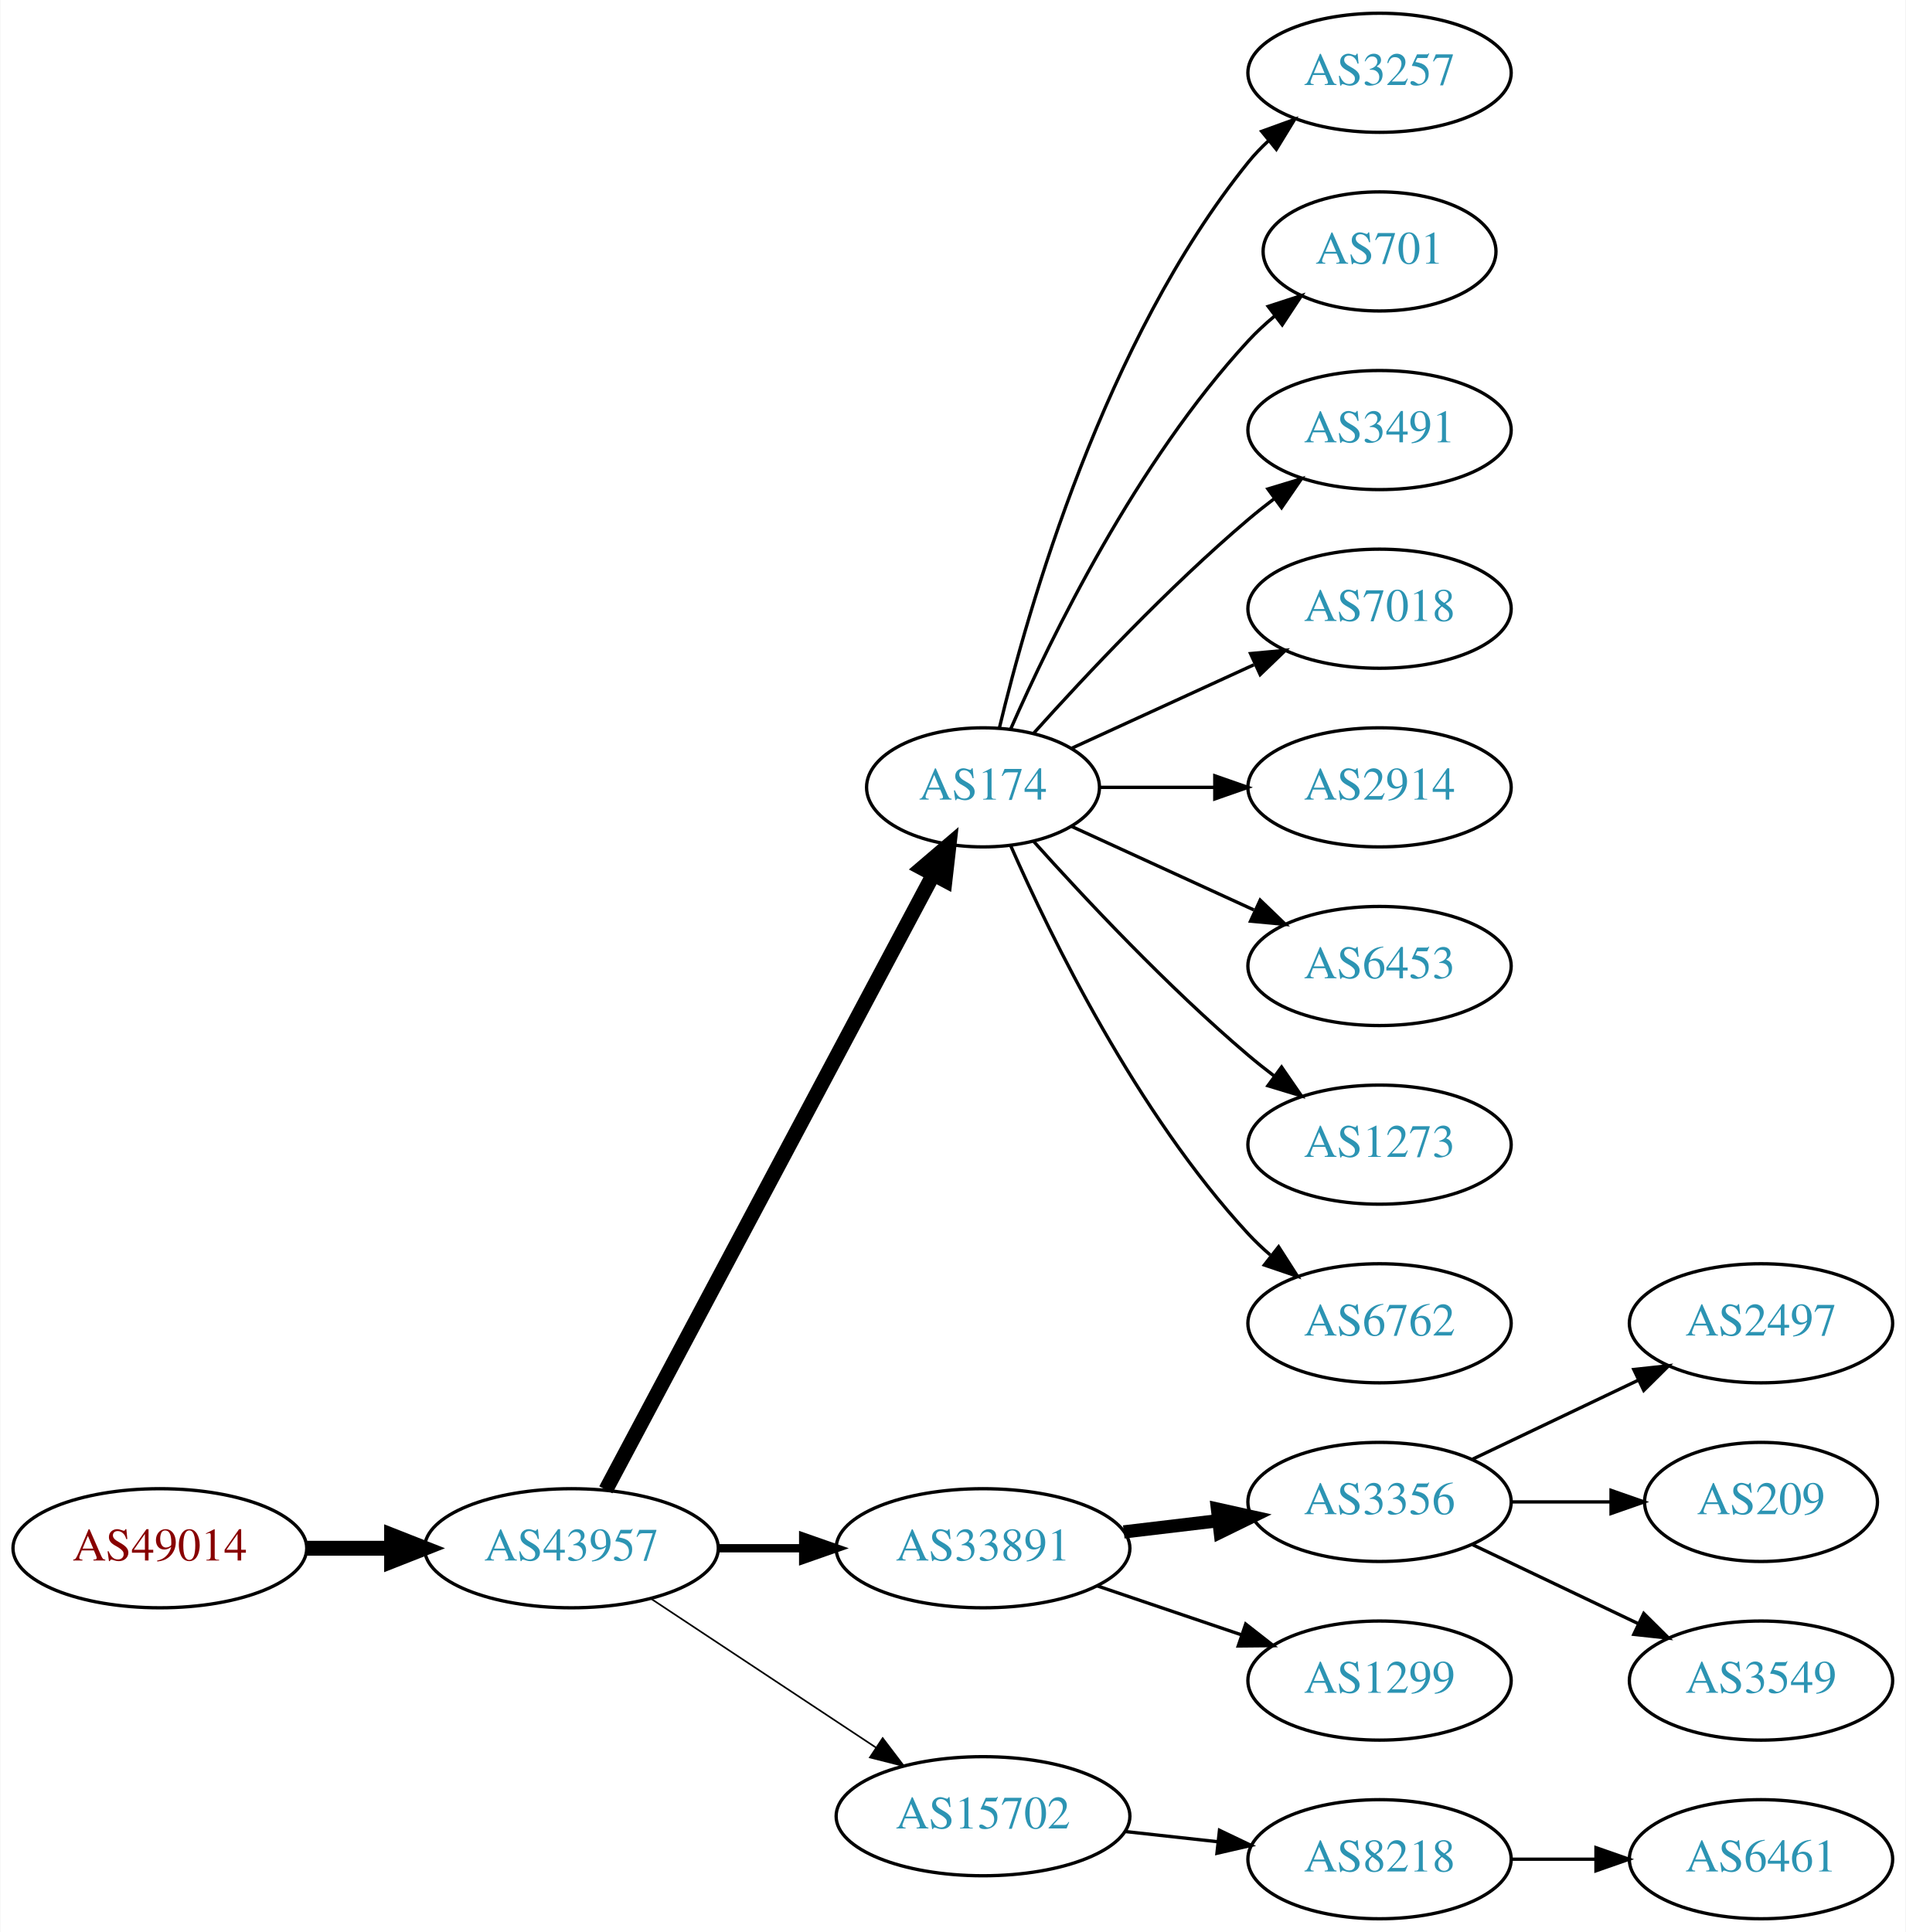
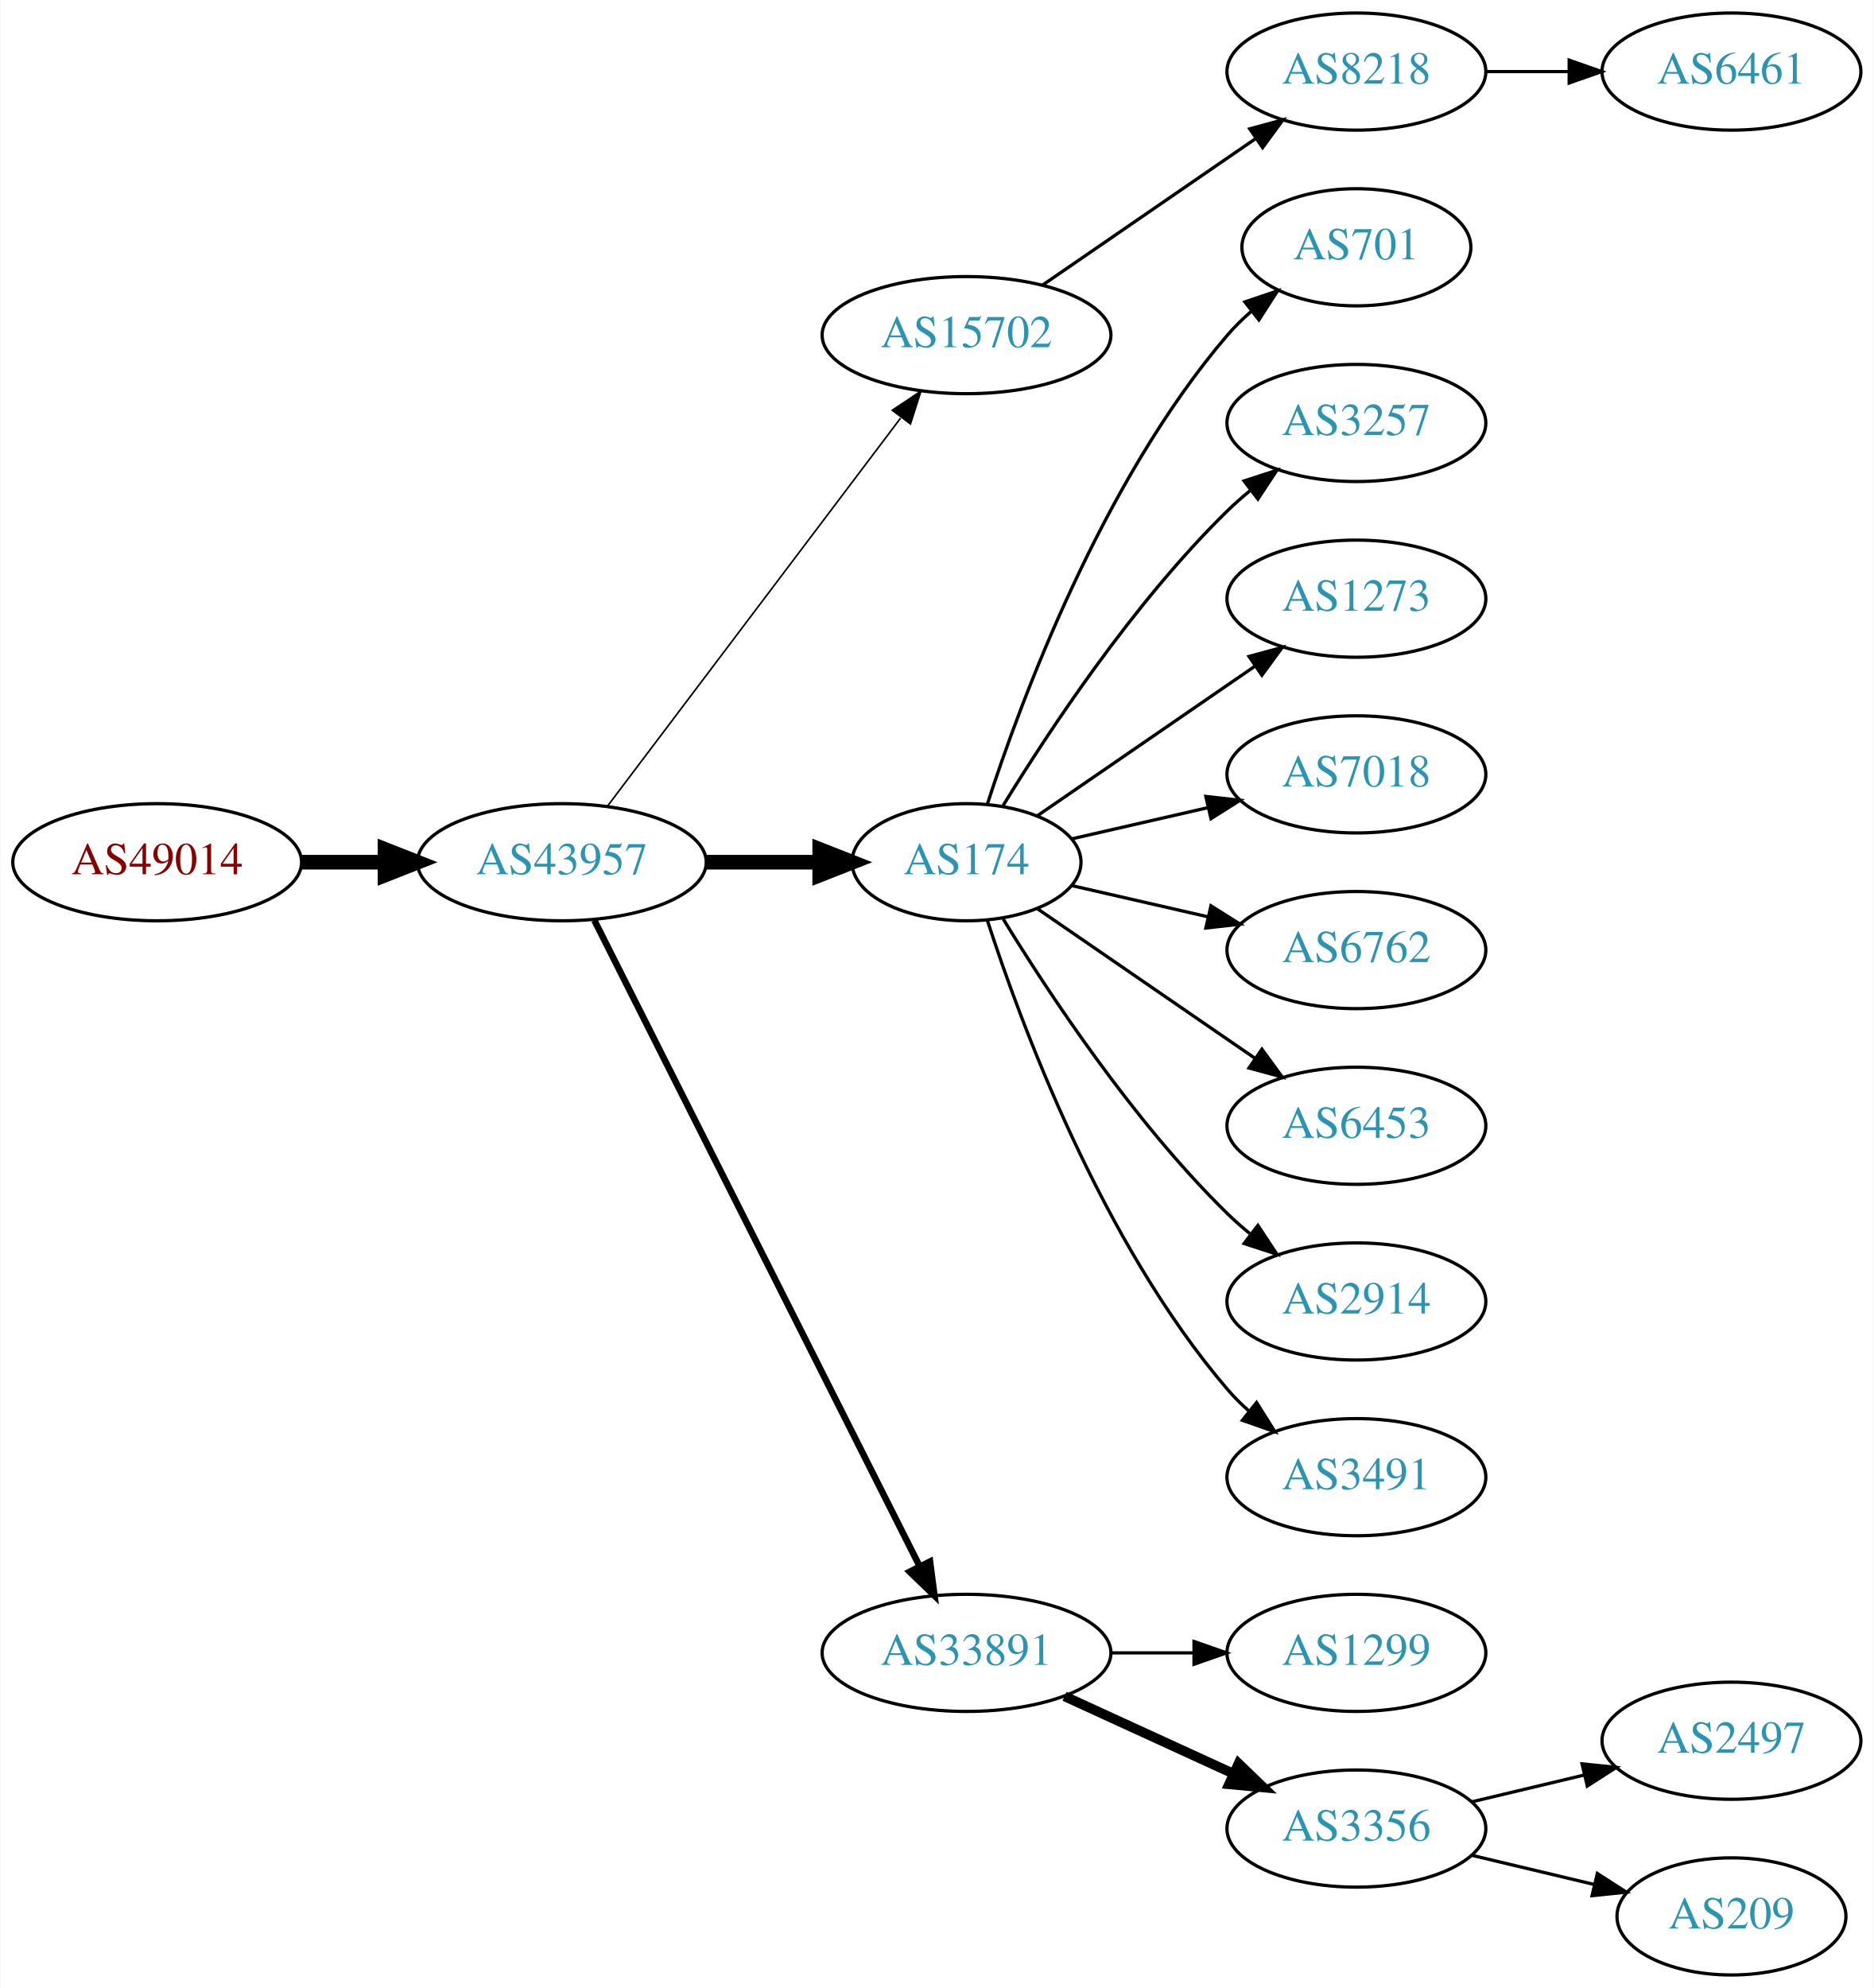
- <svg xmlns="http://www.w3.org/2000/svg" xmlns:xlink="http://www.w3.org/1999/xlink" width="576pt" height="584pt" viewBox="0.00 0.00 575.76 584.00">
-   <g id="graph0" class="graph" transform="scale(1 1) rotate(0) translate(4 580)">
-     <polygon fill="white" stroke="none" points="-4,4 -4,-580 571.762,-580 571.762,4 -4,4" />
+ <svg xmlns="http://www.w3.org/2000/svg" xmlns:xlink="http://www.w3.org/1999/xlink" width="576pt" height="611pt" viewBox="0.00 0.00 575.76 611.00">
+   <g id="graph0" class="graph" transform="scale(1 1) rotate(0) translate(4 607)">
+     <polygon fill="white" stroke="none" points="-4,4 -4,-607 571.762,-607 571.762,4 -4,4" />
    <g id="node1" class="node">
      <g id="a_node1">
        <a xlink:href="/asn/49014" xlink:title="AS49014 ~ Wirtschaftskammer Oesterreich [AT]">
-           <ellipse fill="#ffffff" stroke="black" cx="44.196" cy="-112" rx="44.393" ry="18" />
-           <text text-anchor="middle" x="44.196" y="-108.3" font-family="Times,serif" font-size="14.00" fill="#880000">AS49014</text>
+           <ellipse fill="#ffffff" stroke="black" cx="44.196" cy="-342" rx="44.393" ry="18" />
+           <text text-anchor="middle" x="44.196" y="-338.3" font-family="Times,serif" font-size="14.00" fill="#880000">AS49014</text>
        </a>
      </g>
    </g>
    <g id="node2" class="node">
      <g id="a_node2">
        <a xlink:href="/asn/43957" xlink:title="AS43957 ~ WNT Telecommunication GmbH [AT]">
-           <ellipse fill="#ffffff" stroke="black" cx="168.588" cy="-112" rx="44.393" ry="18" />
-           <text text-anchor="middle" x="168.588" y="-108.3" font-family="Times,serif" font-size="14.00" fill="#2c94b3">AS43957</text>
+           <ellipse fill="#ffffff" stroke="black" cx="168.588" cy="-342" rx="44.393" ry="18" />
+           <text text-anchor="middle" x="168.588" y="-338.3" font-family="Times,serif" font-size="14.00" fill="#2c94b3">AS43957</text>
        </a>
      </g>
    </g>
    <g id="edge1" class="edge">
-       <path fill="none" stroke="black" stroke-width="4.5" d="M88.692,-112C96.898,-112 105.569,-112 114.041,-112" />
-       <polygon fill="black" stroke="black" stroke-width="4.5" points="114.233,-115.938 124.233,-112 114.233,-108.063 114.233,-115.938" />
+       <path fill="none" stroke="black" stroke-width="4.5" d="M88.692,-342C96.898,-342 105.569,-342 114.041,-342" />
+       <polygon fill="black" stroke="black" stroke-width="4.5" points="114.233,-345.938 124.233,-342 114.233,-338.063 114.233,-345.938" />
    </g>
    <g id="node3" class="node">
      <g id="a_node3">
+         <a xlink:href="/asn/15702" xlink:title="AS15702 ~ Onstage Online GmbH [AT]">
+           <ellipse fill="#ffffff" stroke="black" cx="292.98" cy="-504" rx="44.393" ry="18" />
+           <text text-anchor="middle" x="292.98" y="-500.3" font-family="Times,serif" font-size="14.00" fill="#2c94b3">AS15702</text>
+         </a>
+       </g>
+     </g>
+     <g id="edge2" class="edge">
+       <path fill="none" stroke="black" stroke-width="0.5" d="M182.686,-359.337C204.311,-387.96 247.582,-445.233 272.705,-478.486" />
+       <polygon fill="black" stroke="black" stroke-width="0.5" points="270.156,-480.919 278.976,-486.788 275.741,-476.699 270.156,-480.919" />
+     </g>
+     <g id="node4" class="node">
+       <g id="a_node4">
        <a xlink:href="/asn/174" xlink:title="AS174 ~ Cogent Communications [US]">
          <ellipse fill="#ffffff" stroke="black" cx="292.98" cy="-342" rx="35.194" ry="18" />
          <text text-anchor="middle" x="292.98" y="-338.3" font-family="Times,serif" font-size="14.00" fill="#2c94b3">AS174</text>
        </a>
      </g>
    </g>
-     <g id="edge2" class="edge">
-       <path fill="none" stroke="black" stroke-width="4.5" d="M178.989,-129.666C200.355,-169.817 252.663,-268.115 277.903,-315.546" />
-       <polygon fill="black" stroke="black" stroke-width="4.5" points="274.541,-317.611 282.715,-324.589 281.493,-313.911 274.541,-317.611" />
-     </g>
-     <g id="node4" class="node">
-       <g id="a_node4">
-         <a xlink:href="/asn/33891" xlink:title="AS33891 ~ CORE-BACKBONE GMBH GLOBAL NETWORK [DE]">
-           <ellipse fill="#ffffff" stroke="black" cx="292.98" cy="-112" rx="44.393" ry="18" />
-           <text text-anchor="middle" x="292.98" y="-108.3" font-family="Times,serif" font-size="14.00" fill="#2c94b3">AS33891</text>
-         </a>
-       </g>
-     </g>
    <g id="edge3" class="edge">
-       <path fill="none" stroke="black" stroke-width="2.5" d="M213.084,-112C221.29,-112 229.961,-112 238.434,-112" />
-       <polygon fill="black" stroke="black" stroke-width="2.5" points="238.625,-115.5 248.625,-112 238.625,-108.5 238.625,-115.5" />
+       <path fill="none" stroke="black" stroke-width="4.5" d="M213.084,-342C224.341,-342 236.473,-342 247.767,-342" />
+       <polygon fill="black" stroke="black" stroke-width="4.5" points="247.854,-345.938 257.854,-342 247.854,-338.063 247.854,-345.938" />
    </g>
    <g id="node5" class="node">
      <g id="a_node5">
-         <a xlink:href="/asn/15702" xlink:title="AS15702 ~ Onstage Online GmbH [AT]">
-           <ellipse fill="#ffffff" stroke="black" cx="292.98" cy="-31" rx="44.393" ry="18" />
-           <text text-anchor="middle" x="292.98" y="-27.3" font-family="Times,serif" font-size="14.00" fill="#2c94b3">AS15702</text>
+         <a xlink:href="/asn/33891" xlink:title="AS33891 ~ CORE-BACKBONE GMBH GLOBAL NETWORK [DE]">
+           <ellipse fill="#ffffff" stroke="black" cx="292.98" cy="-99" rx="44.393" ry="18" />
+           <text text-anchor="middle" x="292.98" y="-95.3" font-family="Times,serif" font-size="14.00" fill="#2c94b3">AS33891</text>
        </a>
      </g>
    </g>
    <g id="edge4" class="edge">
-       <path fill="none" stroke="black" stroke-width="0.5" d="M192.609,-96.764C211.841,-84.037 239.449,-65.766 260.686,-51.711" />
-       <polygon fill="black" stroke="black" stroke-width="0.5" points="262.655,-54.605 269.063,-46.167 258.792,-48.767 262.655,-54.605" />
+       <path fill="none" stroke="black" stroke-width="2" d="M178.588,-324.132C199.859,-281.899 253.335,-175.728 278.496,-125.773" />
+       <polygon fill="black" stroke="black" stroke-width="2" points="281.76,-127.072 283.132,-116.567 275.508,-123.924 281.76,-127.072" />
+     </g>
+     <g id="node6" class="node">
+       <g id="a_node6">
+         <a xlink:href="/asn/8218" xlink:title="AS8218 ~ legacy Neotelecoms [FR]">
+           <ellipse fill="#ffffff" stroke="black" cx="412.823" cy="-585" rx="39.794" ry="18" />
+           <text text-anchor="middle" x="412.823" y="-581.3" font-family="Times,serif" font-size="14.00" fill="#2c94b3">AS8218</text>
+         </a>
+       </g>
+     </g>
+     <g id="edge5" class="edge">
+       <path fill="none" stroke="black" d="M316.423,-519.426C335.004,-532.198 361.565,-550.455 381.945,-564.463" />
+       <polygon fill="black" stroke="black" points="380.036,-567.398 390.259,-570.178 384.001,-561.629 380.036,-567.398" />
+     </g>
+     <g id="node10" class="node">
+       <g id="a_node10">
+         <a xlink:href="/asn/701" xlink:title="AS701 ~ UUNET [US]">
+           <ellipse fill="#ffffff" stroke="black" cx="412.823" cy="-531" rx="35.194" ry="18" />
+           <text text-anchor="middle" x="412.823" y="-527.3" font-family="Times,serif" font-size="14.00" fill="#2c94b3">AS701</text>
+         </a>
+       </g>
+     </g>
+     <g id="edge9" class="edge">
+       <path fill="none" stroke="black" d="M299.346,-359.74C309.61,-391.461 334.502,-458.808 373.176,-504 375.358,-506.55 377.833,-508.975 380.45,-511.251" />
+       <polygon fill="black" stroke="black" points="378.545,-514.204 388.58,-517.603 382.855,-508.688 378.545,-514.204" />
+     </g>
+     <g id="node11" class="node">
+       <g id="a_node11">
+         <a xlink:href="/asn/3257" xlink:title="AS3257 ~ GTT [DE]">
+           <ellipse fill="#ffffff" stroke="black" cx="412.823" cy="-477" rx="39.794" ry="18" />
+           <text text-anchor="middle" x="412.823" y="-473.3" font-family="Times,serif" font-size="14.00" fill="#2c94b3">AS3257</text>
+         </a>
+       </g>
+     </g>
+     <g id="edge10" class="edge">
+       <path fill="none" stroke="black" d="M304.246,-359.44C318.055,-381.991 344.243,-421.722 373.176,-450 375.317,-452.092 377.634,-454.137 380.034,-456.106" />
+       <polygon fill="black" stroke="black" points="378.301,-459.185 388.375,-462.464 382.544,-453.618 378.301,-459.185" />
+     </g>
+     <g id="node12" class="node">
+       <g id="a_node12">
+         <a xlink:href="/asn/1273" xlink:title="AS1273 ~ Vodafone Group PLC [EU]">
+           <ellipse fill="#ffffff" stroke="black" cx="412.823" cy="-423" rx="39.794" ry="18" />
+           <text text-anchor="middle" x="412.823" y="-419.3" font-family="Times,serif" font-size="14.00" fill="#2c94b3">AS1273</text>
+         </a>
+       </g>
+     </g>
+     <g id="edge11" class="edge">
+       <path fill="none" stroke="black" d="M314.777,-356.295C333.361,-369.068 360.811,-387.937 381.779,-402.349" />
+       <polygon fill="black" stroke="black" points="379.814,-405.245 390.037,-408.025 383.779,-399.476 379.814,-405.245" />
    </g>
    <g id="node13" class="node">
      <g id="a_node13">
-         <a xlink:href="/asn/3257" xlink:title="AS3257 ~ GTT [DE]">
-           <ellipse fill="#ffffff" stroke="black" cx="412.823" cy="-558" rx="39.794" ry="18" />
-           <text text-anchor="middle" x="412.823" y="-554.3" font-family="Times,serif" font-size="14.00" fill="#2c94b3">AS3257</text>
+         <a xlink:href="/asn/7018" xlink:title="AS7018 ~ AT&amp;T Services, Inc. [US]">
+           <ellipse fill="#ffffff" stroke="black" cx="412.823" cy="-369" rx="39.794" ry="18" />
+           <text text-anchor="middle" x="412.823" y="-365.3" font-family="Times,serif" font-size="14.00" fill="#2c94b3">AS7018</text>
        </a>
      </g>
    </g>
    <g id="edge12" class="edge">
-       <path fill="none" stroke="black" d="M297.907,-359.882C306.465,-395.609 329.614,-477.008 373.176,-531 375.007,-533.269 377.077,-535.43 379.284,-537.468" />
-       <polygon fill="black" stroke="black" points="377.207,-540.291 387.166,-543.906 381.635,-534.869 377.207,-540.291" />
+       <path fill="none" stroke="black" d="M325.251,-349.165C338.09,-352.106 353.195,-355.567 367.162,-358.767" />
+       <polygon fill="black" stroke="black" points="366.553,-362.219 377.083,-361.04 368.117,-355.395 366.553,-362.219" />
    </g>
    <g id="node14" class="node">
      <g id="a_node14">
-         <a xlink:href="/asn/701" xlink:title="AS701 ~ UUNET [US]">
-           <ellipse fill="#ffffff" stroke="black" cx="412.823" cy="-504" rx="35.194" ry="18" />
-           <text text-anchor="middle" x="412.823" y="-500.3" font-family="Times,serif" font-size="14.00" fill="#2c94b3">AS701</text>
+         <a xlink:href="/asn/6762" xlink:title="AS6762 ~ TELECOM ITALIA SPARKLE S.p.A. [IT]">
+           <ellipse fill="#ffffff" stroke="black" cx="412.823" cy="-315" rx="39.794" ry="18" />
+           <text text-anchor="middle" x="412.823" y="-311.3" font-family="Times,serif" font-size="14.00" fill="#2c94b3">AS6762</text>
        </a>
      </g>
    </g>
    <g id="edge13" class="edge">
-       <path fill="none" stroke="black" d="M301.396,-359.761C313.464,-387.183 339.436,-440.473 373.176,-477 375.582,-479.604 378.28,-482.1 381.102,-484.449" />
-       <polygon fill="black" stroke="black" points="379.17,-487.378 389.246,-490.653 383.412,-481.809 379.17,-487.378" />
+       <path fill="none" stroke="black" d="M325.251,-334.835C338.09,-331.894 353.195,-328.433 367.162,-325.233" />
+       <polygon fill="black" stroke="black" points="368.117,-328.605 377.083,-322.96 366.553,-321.781 368.117,-328.605" />
    </g>
    <g id="node15" class="node">
      <g id="a_node15">
-         <a xlink:href="/asn/3491" xlink:title="AS3491 ~ PCCW Global, Inc. [US]">
-           <ellipse fill="#ffffff" stroke="black" cx="412.823" cy="-450" rx="39.794" ry="18" />
-           <text text-anchor="middle" x="412.823" y="-446.3" font-family="Times,serif" font-size="14.00" fill="#2c94b3">AS3491</text>
+         <a xlink:href="/asn/6453" xlink:title="AS6453 ~ TATA COMMUNICATIONS (AMERICA) INC [US]">
+           <ellipse fill="#ffffff" stroke="black" cx="412.823" cy="-261" rx="39.794" ry="18" />
+           <text text-anchor="middle" x="412.823" y="-257.3" font-family="Times,serif" font-size="14.00" fill="#2c94b3">AS6453</text>
        </a>
      </g>
    </g>
    <g id="edge14" class="edge">
-       <path fill="none" stroke="black" d="M308.342,-358.409C323.616,-375.432 348.875,-402.396 373.176,-423 375.674,-425.117 378.334,-427.232 381.045,-429.293" />
-       <polygon fill="black" stroke="black" points="379.082,-432.194 389.222,-435.266 383.212,-426.541 379.082,-432.194" />
+       <path fill="none" stroke="black" d="M314.777,-327.705C333.361,-314.932 360.811,-296.063 381.779,-281.651" />
+       <polygon fill="black" stroke="black" points="383.779,-284.524 390.037,-275.975 379.814,-278.755 383.779,-284.524" />
    </g>
    <g id="node16" class="node">
      <g id="a_node16">
-         <a xlink:href="/asn/7018" xlink:title="AS7018 ~ AT&amp;T Services, Inc. [US]">
-           <ellipse fill="#ffffff" stroke="black" cx="412.823" cy="-396" rx="39.794" ry="18" />
-           <text text-anchor="middle" x="412.823" y="-392.3" font-family="Times,serif" font-size="14.00" fill="#2c94b3">AS7018</text>
+         <a xlink:href="/asn/2914" xlink:title="AS2914 ~ NTT America, Inc. [US]">
+           <ellipse fill="#ffffff" stroke="black" cx="412.823" cy="-207" rx="39.794" ry="18" />
+           <text text-anchor="middle" x="412.823" y="-203.3" font-family="Times,serif" font-size="14.00" fill="#2c94b3">AS2914</text>
        </a>
      </g>
    </g>
    <g id="edge15" class="edge">
-       <path fill="none" stroke="black" d="M319.841,-353.851C335.962,-361.238 356.964,-370.862 374.83,-379.048" />
-       <polygon fill="black" stroke="black" points="373.832,-382.441 384.381,-383.425 376.748,-376.077 373.832,-382.441" />
+       <path fill="none" stroke="black" d="M304.246,-324.56C318.055,-302.009 344.243,-262.278 373.176,-234 375.317,-231.908 377.634,-229.863 380.034,-227.894" />
+       <polygon fill="black" stroke="black" points="382.544,-230.382 388.375,-221.536 378.301,-224.815 382.544,-230.382" />
    </g>
    <g id="node17" class="node">
      <g id="a_node17">
-         <a xlink:href="/asn/2914" xlink:title="AS2914 ~ NTT America, Inc. [US]">
-           <ellipse fill="#ffffff" stroke="black" cx="412.823" cy="-342" rx="39.794" ry="18" />
-           <text text-anchor="middle" x="412.823" y="-338.3" font-family="Times,serif" font-size="14.00" fill="#2c94b3">AS2914</text>
+         <a xlink:href="/asn/3491" xlink:title="AS3491 ~ PCCW Global, Inc. [US]">
+           <ellipse fill="#ffffff" stroke="black" cx="412.823" cy="-153" rx="39.794" ry="18" />
+           <text text-anchor="middle" x="412.823" y="-149.3" font-family="Times,serif" font-size="14.00" fill="#2c94b3">AS3491</text>
        </a>
      </g>
    </g>
    <g id="edge16" class="edge">
-       <path fill="none" stroke="black" d="M328.382,-342C339.206,-342 351.374,-342 363.001,-342" />
-       <polygon fill="black" stroke="black" points="363.032,-345.5 373.032,-342 363.032,-338.5 363.032,-345.5" />
+       <path fill="none" stroke="black" d="M299.346,-324.26C309.61,-292.539 334.502,-225.192 373.176,-180 375.122,-177.726 377.3,-175.551 379.605,-173.493" />
+       <polygon fill="black" stroke="black" points="382.142,-175.947 387.774,-166.973 377.775,-170.476 382.142,-175.947" />
+     </g>
+     <g id="node8" class="node">
+       <g id="a_node8">
+         <a xlink:href="/asn/1299" xlink:title="AS1299 ~ Telia Carrier [EU]">
+           <ellipse fill="#ffffff" stroke="black" cx="412.823" cy="-99" rx="39.794" ry="18" />
+           <text text-anchor="middle" x="412.823" y="-95.3" font-family="Times,serif" font-size="14.00" fill="#2c94b3">AS1299</text>
+         </a>
+       </g>
+     </g>
+     <g id="edge7" class="edge">
+       <path fill="none" stroke="black" d="M337.191,-99C345.504,-99 354.267,-99 362.749,-99" />
+       <polygon fill="black" stroke="black" points="362.908,-102.5 372.908,-99 362.908,-95.5 362.908,-102.5" />
+     </g>
+     <g id="node9" class="node">
+       <g id="a_node9">
+         <a xlink:href="/asn/3356" xlink:title="AS3356 ~ Level 3 Parent, LLC [US]">
+           <ellipse fill="#ffffff" stroke="black" cx="412.823" cy="-45" rx="39.794" ry="18" />
+           <text text-anchor="middle" x="412.823" y="-41.3" font-family="Times,serif" font-size="14.00" fill="#2c94b3">AS3356</text>
+         </a>
+       </g>
+     </g>
+     <g id="edge8" class="edge">
+       <path fill="none" stroke="black" stroke-width="3" d="M323.11,-85.652C338.721,-78.498 358.119,-69.609 374.791,-61.969" />
+       <polygon fill="black" stroke="black" stroke-width="3" points="376.61,-64.986 384.243,-57.638 373.694,-58.622 376.61,-64.986" />
+     </g>
+     <g id="node7" class="node">
+       <g id="a_node7">
+         <a xlink:href="/asn/6461" xlink:title="AS6461 ~ Zayo Bandwidth [US]">
+           <ellipse fill="#ffffff" stroke="black" cx="528.116" cy="-585" rx="39.794" ry="18" />
+           <text text-anchor="middle" x="528.116" y="-581.3" font-family="Times,serif" font-size="14.00" fill="#2c94b3">AS6461</text>
+         </a>
+       </g>
+     </g>
+     <g id="edge6" class="edge">
+       <path fill="none" stroke="black" d="M452.495,-585C460.698,-585 469.462,-585 477.994,-585" />
+       <polygon fill="black" stroke="black" points="478.233,-588.5 488.233,-585 478.233,-581.5 478.233,-588.5" />
    </g>
    <g id="node18" class="node">
      <g id="a_node18">
-         <a xlink:href="/asn/6453" xlink:title="AS6453 ~ TATA COMMUNICATIONS (AMERICA) INC [US]">
-           <ellipse fill="#ffffff" stroke="black" cx="412.823" cy="-288" rx="39.794" ry="18" />
-           <text text-anchor="middle" x="412.823" y="-284.3" font-family="Times,serif" font-size="14.00" fill="#2c94b3">AS6453</text>
+         <a xlink:href="/asn/2497" xlink:title="AS2497 ~ Internet Initiative Japan Inc. [JP]">
+           <ellipse fill="#ffffff" stroke="black" cx="528.116" cy="-72" rx="39.794" ry="18" />
+           <text text-anchor="middle" x="528.116" y="-68.3" font-family="Times,serif" font-size="14.00" fill="#2c94b3">AS2497</text>
        </a>
      </g>
    </g>
    <g id="edge17" class="edge">
-       <path fill="none" stroke="black" d="M319.841,-330.149C335.962,-322.762 356.964,-313.138 374.83,-304.952" />
-       <polygon fill="black" stroke="black" points="376.748,-307.923 384.381,-300.575 373.832,-301.559 376.748,-307.923" />
+       <path fill="none" stroke="black" d="M448.43,-53.248C459.301,-55.838 471.456,-58.735 482.898,-61.462" />
+       <polygon fill="black" stroke="black" points="482.182,-64.889 492.721,-63.803 483.804,-58.08 482.182,-64.889" />
    </g>
    <g id="node19" class="node">
      <g id="a_node19">
-         <a xlink:href="/asn/1273" xlink:title="AS1273 ~ Vodafone Group PLC [EU]">
-           <ellipse fill="#ffffff" stroke="black" cx="412.823" cy="-234" rx="39.794" ry="18" />
-           <text text-anchor="middle" x="412.823" y="-230.3" font-family="Times,serif" font-size="14.00" fill="#2c94b3">AS1273</text>
+         <a xlink:href="/asn/209" xlink:title="AS209 ~ CenturyLink Communications, LLC [US]">
+           <ellipse fill="#ffffff" stroke="black" cx="528.116" cy="-18" rx="35.194" ry="18" />
+           <text text-anchor="middle" x="528.116" y="-14.3" font-family="Times,serif" font-size="14.00" fill="#2c94b3">AS209</text>
        </a>
      </g>
    </g>
    <g id="edge18" class="edge">
-       <path fill="none" stroke="black" d="M308.342,-325.591C323.616,-308.568 348.875,-281.604 373.176,-261 375.674,-258.883 378.334,-256.768 381.045,-254.707" />
-       <polygon fill="black" stroke="black" points="383.212,-257.459 389.222,-248.734 379.082,-251.806 383.212,-257.459" />
-     </g>
-     <g id="node20" class="node">
-       <g id="a_node20">
-         <a xlink:href="/asn/6762" xlink:title="AS6762 ~ TELECOM ITALIA SPARKLE S.p.A. [IT]">
-           <ellipse fill="#ffffff" stroke="black" cx="412.823" cy="-180" rx="39.794" ry="18" />
-           <text text-anchor="middle" x="412.823" y="-176.3" font-family="Times,serif" font-size="14.00" fill="#2c94b3">AS6762</text>
-         </a>
-       </g>
-     </g>
-     <g id="edge19" class="edge">
-       <path fill="none" stroke="black" d="M301.396,-324.239C313.464,-296.817 339.436,-243.527 373.176,-207 375.207,-204.802 377.446,-202.681 379.792,-200.66" />
-       <polygon fill="black" stroke="black" points="382.319,-203.126 388.036,-194.206 378.004,-197.614 382.319,-203.126" />
-     </g>
-     <g id="node6" class="node">
-       <g id="a_node6">
-         <a xlink:href="/asn/3356" xlink:title="AS3356 ~ Level 3 Parent, LLC [US]">
-           <ellipse fill="#ffffff" stroke="black" cx="412.823" cy="-126" rx="39.794" ry="18" />
-           <text text-anchor="middle" x="412.823" y="-122.3" font-family="Times,serif" font-size="14.00" fill="#2c94b3">AS3356</text>
-         </a>
-       </g>
-     </g>
-     <g id="edge5" class="edge">
-       <path fill="none" stroke="black" stroke-width="4" d="M335.527,-116.936C344.773,-118.034 354.646,-119.207 364.118,-120.332" />
-       <polygon fill="black" stroke="black" stroke-width="4" points="363.846,-123.825 374.189,-121.529 364.672,-116.874 363.846,-123.825" />
-     </g>
-     <g id="node7" class="node">
-       <g id="a_node7">
-         <a xlink:href="/asn/1299" xlink:title="AS1299 ~ Telia Carrier [EU]">
-           <ellipse fill="#ffffff" stroke="black" cx="412.823" cy="-72" rx="39.794" ry="18" />
-           <text text-anchor="middle" x="412.823" y="-68.3" font-family="Times,serif" font-size="14.00" fill="#2c94b3">AS1299</text>
-         </a>
-       </g>
-     </g>
-     <g id="edge6" class="edge">
-       <path fill="none" stroke="black" d="M327.434,-100.645C341.035,-96.028 356.877,-90.651 371.138,-85.81" />
-       <polygon fill="black" stroke="black" points="372.368,-89.089 380.712,-82.56 370.118,-82.46 372.368,-89.089" />
-     </g>
-     <g id="node11" class="node">
-       <g id="a_node11">
-         <a xlink:href="/asn/8218" xlink:title="AS8218 ~ legacy Neotelecoms [FR]">
-           <ellipse fill="#ffffff" stroke="black" cx="412.823" cy="-18" rx="39.794" ry="18" />
-           <text text-anchor="middle" x="412.823" y="-14.3" font-family="Times,serif" font-size="14.00" fill="#2c94b3">AS8218</text>
-         </a>
-       </g>
-     </g>
-     <g id="edge10" class="edge">
-       <path fill="none" stroke="black" d="M335.859,-26.38C344.895,-25.383 354.517,-24.322 363.768,-23.301" />
-       <polygon fill="black" stroke="black" points="364.449,-26.747 374.005,-22.172 363.681,-19.79 364.449,-26.747" />
-     </g>
-     <g id="node8" class="node">
-       <g id="a_node8">
-         <a xlink:href="/asn/2497" xlink:title="AS2497 ~ Internet Initiative Japan Inc. [JP]">
-           <ellipse fill="#ffffff" stroke="black" cx="528.116" cy="-180" rx="39.794" ry="18" />
-           <text text-anchor="middle" x="528.116" y="-176.3" font-family="Times,serif" font-size="14.00" fill="#2c94b3">AS2497</text>
-         </a>
-       </g>
-     </g>
-     <g id="edge7" class="edge">
-       <path fill="none" stroke="black" d="M440.959,-138.934C455.953,-146.081 474.774,-155.052 490.998,-162.785" />
-       <polygon fill="black" stroke="black" points="489.668,-166.028 500.201,-167.171 492.68,-159.709 489.668,-166.028" />
-     </g>
-     <g id="node9" class="node">
-       <g id="a_node9">
-         <a xlink:href="/asn/209" xlink:title="AS209 ~ CenturyLink Communications, LLC [US]">
-           <ellipse fill="#ffffff" stroke="black" cx="528.116" cy="-126" rx="35.194" ry="18" />
-           <text text-anchor="middle" x="528.116" y="-122.3" font-family="Times,serif" font-size="14.00" fill="#2c94b3">AS209</text>
-         </a>
-       </g>
-     </g>
-     <g id="edge8" class="edge">
-       <path fill="none" stroke="black" d="M452.495,-126C462.201,-126 472.691,-126 482.654,-126" />
-       <polygon fill="black" stroke="black" points="482.79,-129.5 492.79,-126 482.79,-122.5 482.79,-129.5" />
-     </g>
-     <g id="node10" class="node">
-       <g id="a_node10">
-         <a xlink:href="/asn/3549" xlink:title="AS3549 ~ Level 3 Parent, LLC [US]">
-           <ellipse fill="#ffffff" stroke="black" cx="528.116" cy="-72" rx="39.794" ry="18" />
-           <text text-anchor="middle" x="528.116" y="-68.3" font-family="Times,serif" font-size="14.00" fill="#2c94b3">AS3549</text>
-         </a>
-       </g>
-     </g>
-     <g id="edge9" class="edge">
-       <path fill="none" stroke="black" d="M440.959,-113.066C455.953,-105.919 474.774,-96.948 490.998,-89.215" />
-       <polygon fill="black" stroke="black" points="492.68,-92.291 500.201,-84.829 489.668,-85.972 492.68,-92.291" />
-     </g>
-     <g id="node12" class="node">
-       <g id="a_node12">
-         <a xlink:href="/asn/6461" xlink:title="AS6461 ~ Zayo Bandwidth [US]">
-           <ellipse fill="#ffffff" stroke="black" cx="528.116" cy="-18" rx="39.794" ry="18" />
-           <text text-anchor="middle" x="528.116" y="-14.3" font-family="Times,serif" font-size="14.00" fill="#2c94b3">AS6461</text>
-         </a>
-       </g>
-     </g>
-     <g id="edge11" class="edge">
-       <path fill="none" stroke="black" d="M452.495,-18C460.698,-18 469.462,-18 477.994,-18" />
-       <polygon fill="black" stroke="black" points="478.233,-21.5 488.233,-18 478.233,-14.5 478.233,-21.5" />
+       <path fill="none" stroke="black" d="M448.43,-36.752C460.225,-33.941 473.529,-30.771 485.797,-27.847" />
+       <polygon fill="black" stroke="black" points="486.886,-31.186 495.802,-25.463 485.263,-24.377 486.886,-31.186" />
    </g>
  </g>
</svg>
